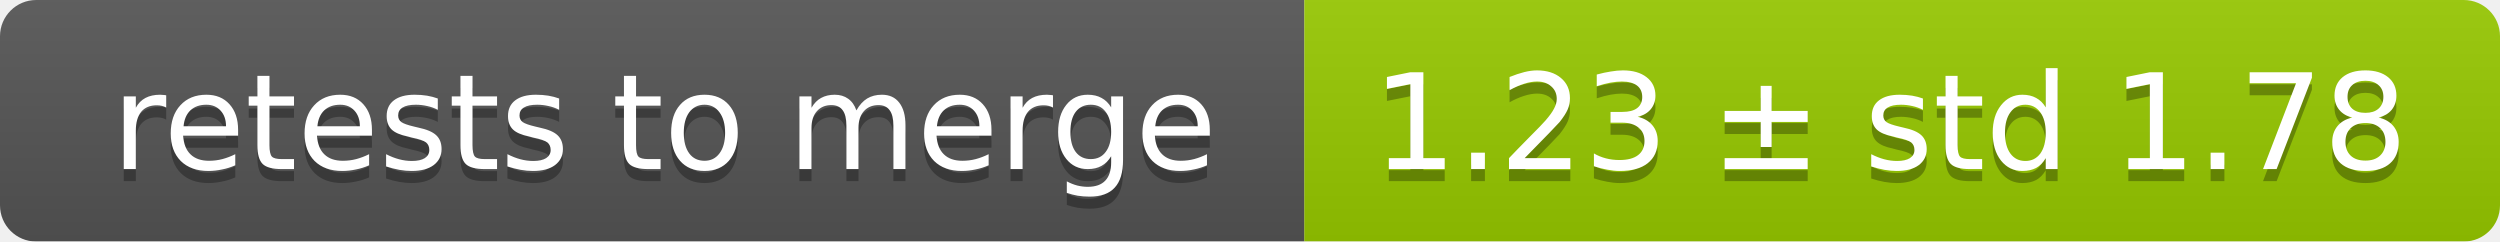
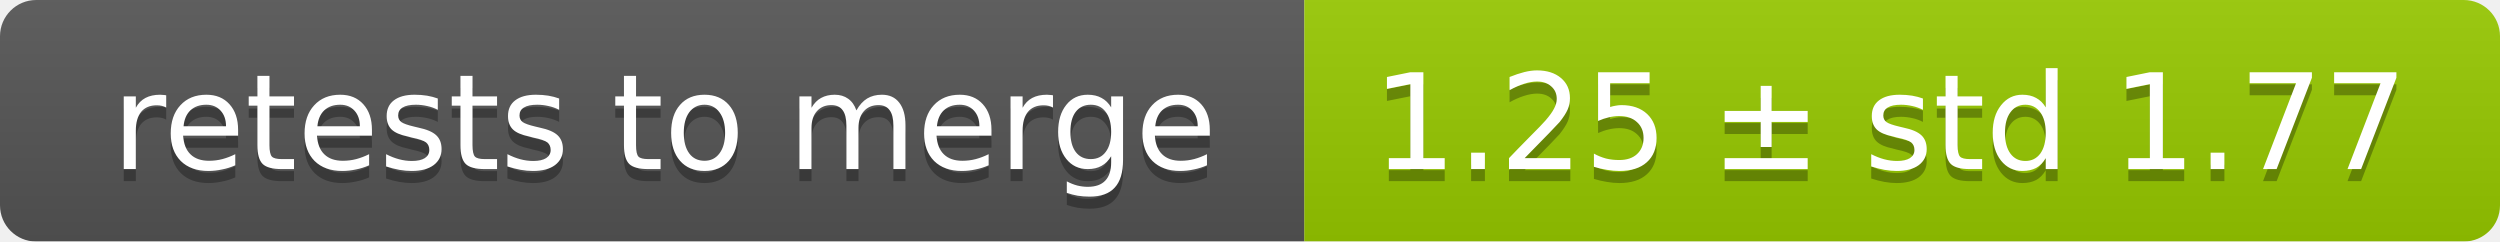
<svg xmlns="http://www.w3.org/2000/svg" width="207" height="20">
  <linearGradient id="smooth" x2="0" y2="100%">
    <stop offset="0" stop-color="#bbb" stop-opacity=".1" />
    <stop offset="1" stop-opacity=".1" />
  </linearGradient>
  <mask id="round">
    <rect width="207" height="20" rx="3" fill="#fff" />
  </mask>
  <g mask="url(#round)">
    <rect width="108" height="20" fill="#555" />
    <rect x="108" width="99" height="20" fill="#97ca00" />
    <rect width="207" height="20" fill="url(#smooth)" />
  </g>
  <g fill="#fff" text-anchor="middle" font-family="DejaVu Sans,Verdana,Geneva,sans-serif" font-size="11">
    <text x="55" y="15" fill="#010101" fill-opacity=".3">retests to merge</text>
    <text x="55" y="14">retests to merge</text>
-     <text x="156.5" y="15" fill="#010101" fill-opacity=".3">1.23 ± std 1.78</text>
-     <text x="156.5" y="14">1.23 ± std 1.78</text>
+     <text x="156.5" y="15" fill="#010101" fill-opacity=".3">1.25 ± std 1.77</text>
+     <text x="156.5" y="14">1.25 ± std 1.77</text>
  </g>
</svg>
